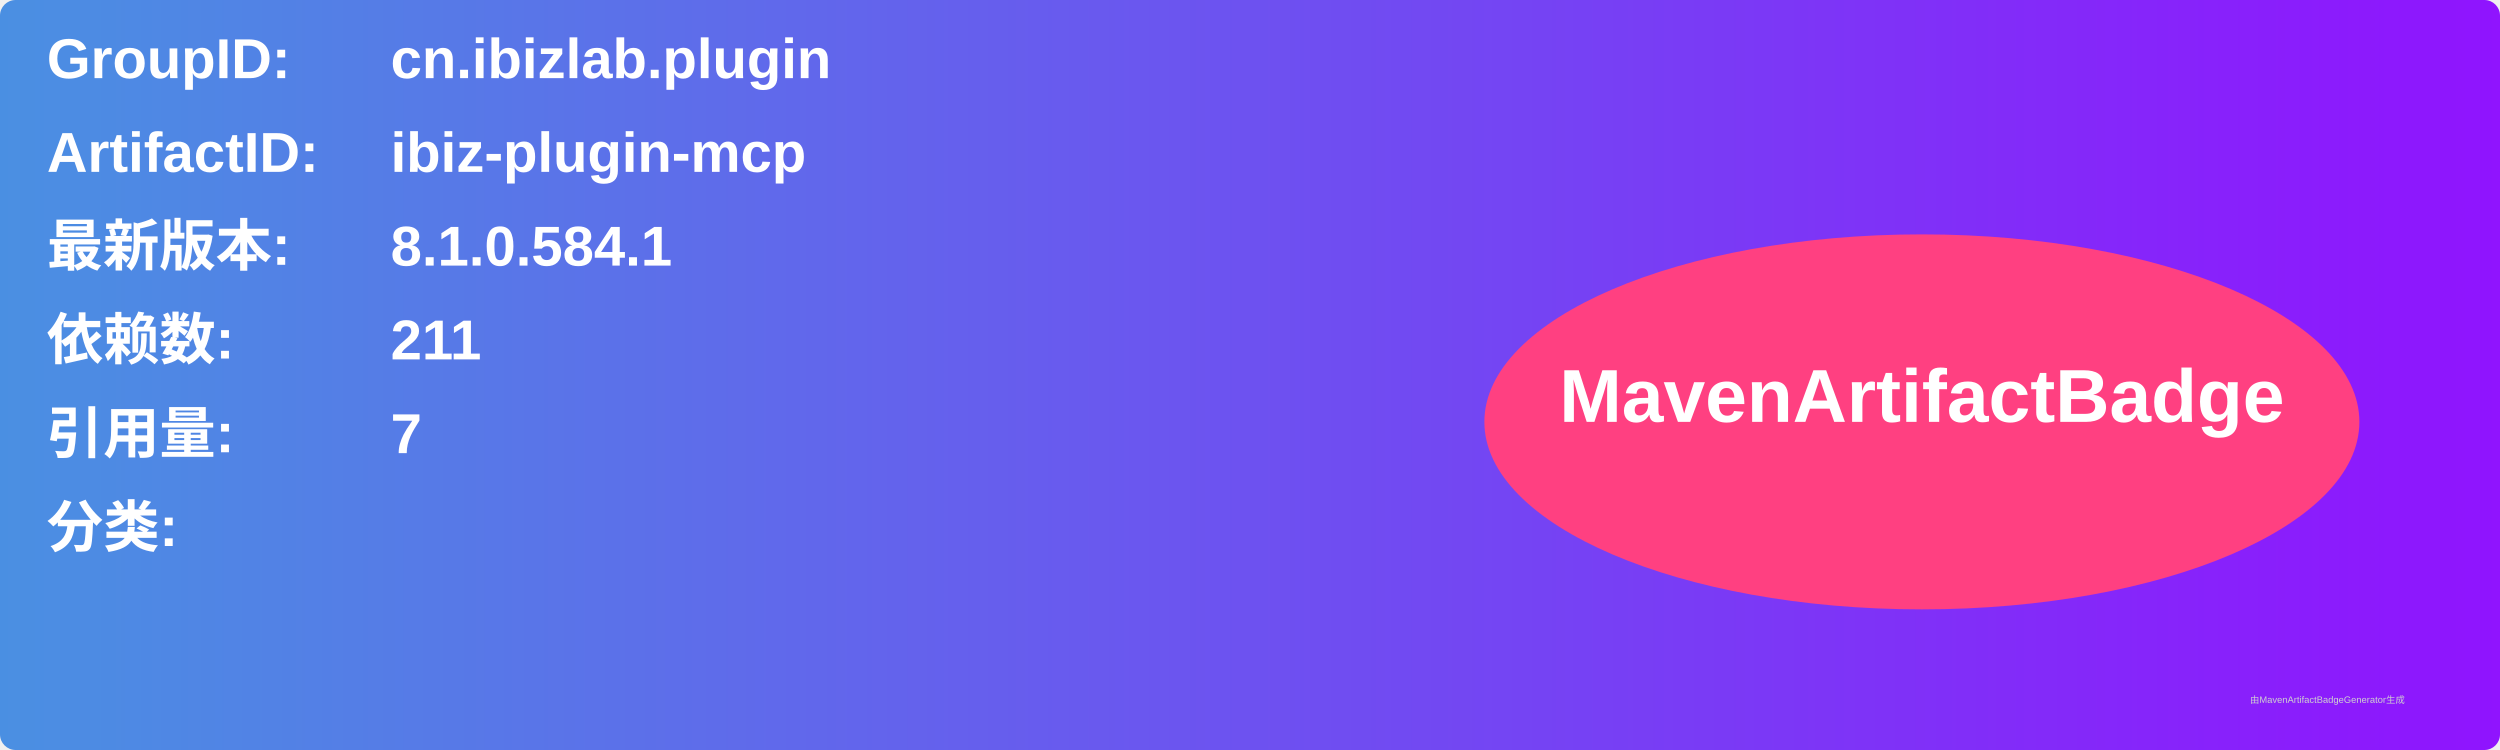
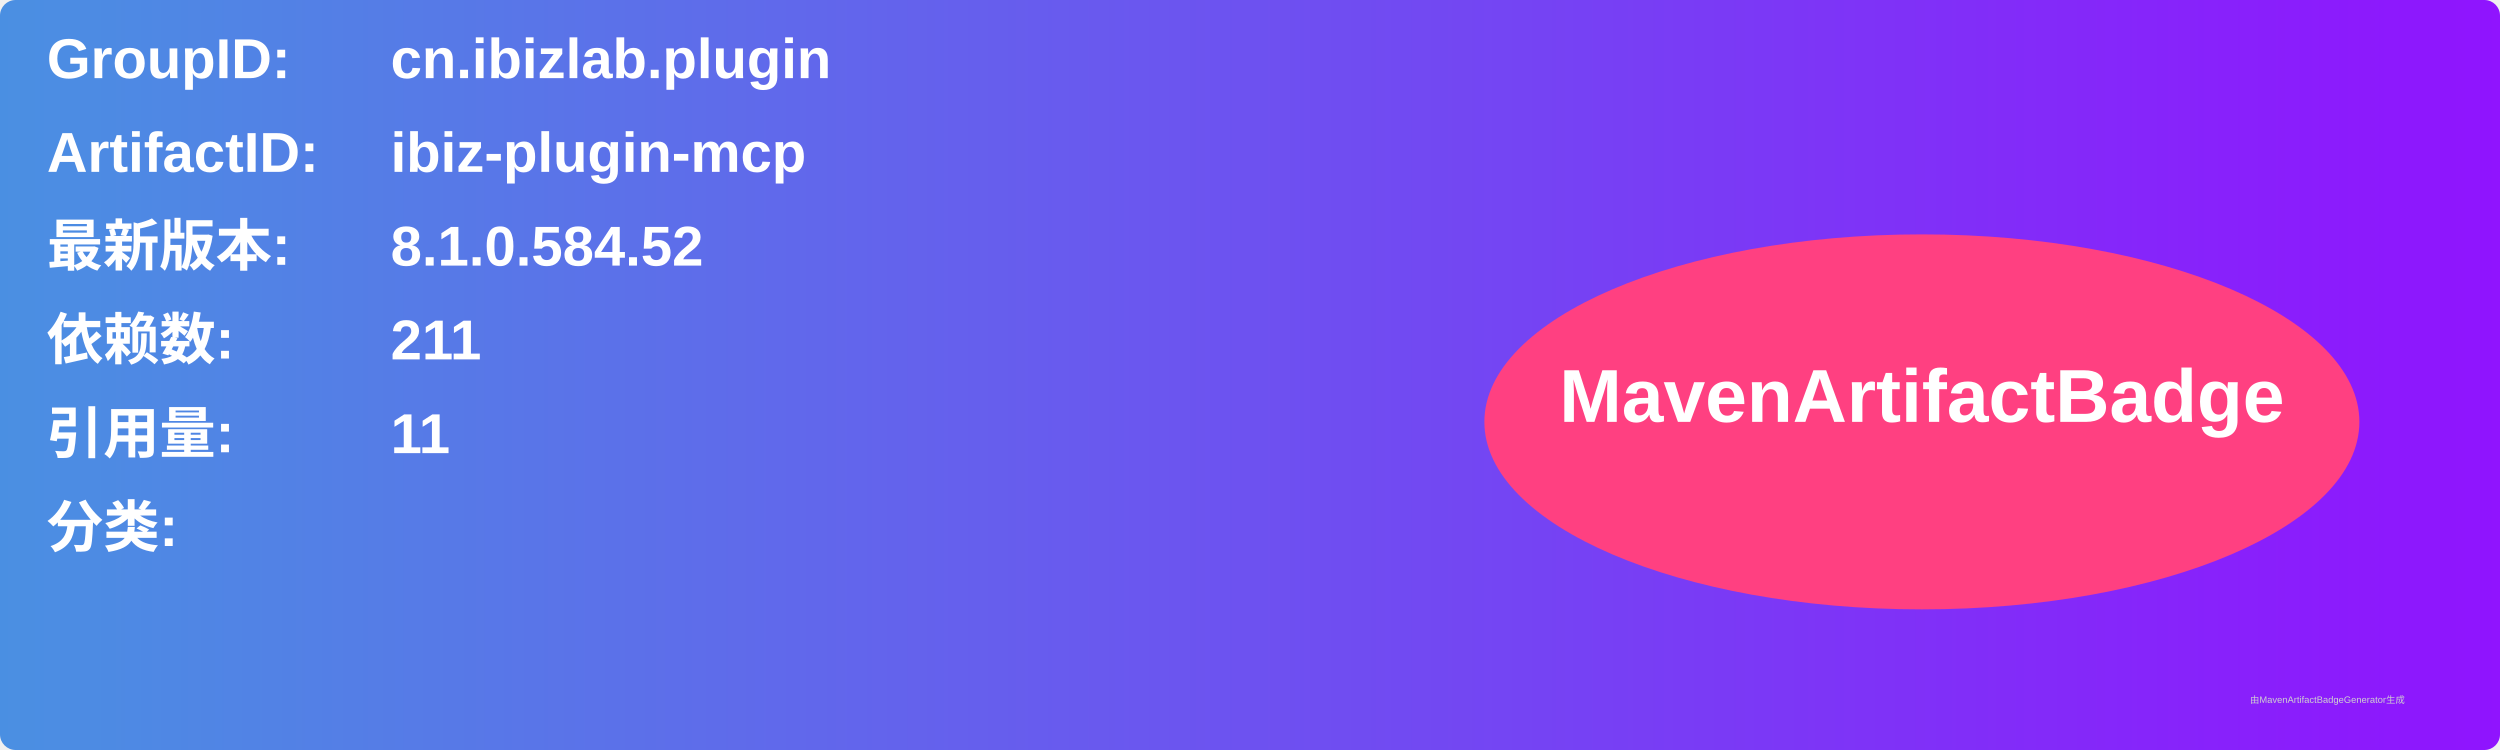
<svg xmlns="http://www.w3.org/2000/svg" width="800" height="240" viewBox="0 0 800 240">
  <linearGradient id="grad" x1="0%" y1="0%" x2="100%" y2="0%">
    <stop offset="0%" stop-color="#4a90e2" />
    <stop offset="100%" stop-color="#9013fe" />
  </linearGradient>
  <rect width="100%" height="100%" rx="5" ry="5" fill="url(#grad)" />
  <g transform="translate(15, 15)">
    <text x="0" y="10" font-family="Arial" font-size="18" fill="white" font-weight="bold" width="260">GroupID:</text>
    <text x="110" y="10" font-family="Arial" font-size="18" fill="white" font-weight="bold" width="460">cn.ibizlab.plugin</text>
    <text x="0" y="40" font-family="Arial" font-size="18" fill="white" font-weight="bold" width="260">ArtifactID:</text>
    <text x="110" y="40" font-family="Arial" font-size="18" fill="white" font-weight="bold" width="460">ibiz-plugin-mcp</text>
    <text x="0" y="70" font-family="Arial" font-size="18" fill="white" font-weight="bold">最新版本:</text>
    <text x="110" y="70" font-family="Arial" font-size="18" fill="white" font-weight="bold">
-       <tspan font-weight="bold">8.1.0.584.1</tspan>
+       <tspan font-weight="bold">8.1.0.584.52</tspan>
    </text>
    <text x="0" y="100" font-family="Arial" font-size="18" fill="white" font-weight="bold">依赖数: </text>
    <text x="110" y="100" font-family="Arial" font-size="18" fill="white">
      <tspan font-weight="bold">211</tspan>
    </text>
    <text x="0" y="130" font-family="Arial" font-size="18" fill="white" font-weight="bold">引用量: </text>
    <text x="110" y="130" font-family="Arial" font-size="18" fill="white">
-       <tspan font-weight="bold">7</tspan>
+       <tspan font-weight="bold">11</tspan>
    </text>
    <text x="0" y="160" font-family="Arial" font-size="18" fill="white" font-weight="bold">分类:</text>
    <text x="10" y="190" font-family="Arial" font-size="10" fill="white">
      <tspan font-weight="bold" />
    </text>
    <ellipse cx="600" cy="120" rx="140" ry="60" fill="#ff4081" />
    <text x="600" y="120" text-anchor="middle" font-family="Arial" font-size="24" fill="white" font-weight="bold">MavenArtifactBadge</text>
  </g>
  <text x="720" y="225" font-family="Arial" font-size="3" fill="#d0d0d0">由MavenArtifactBadgeGenerator生成</text>
</svg>
